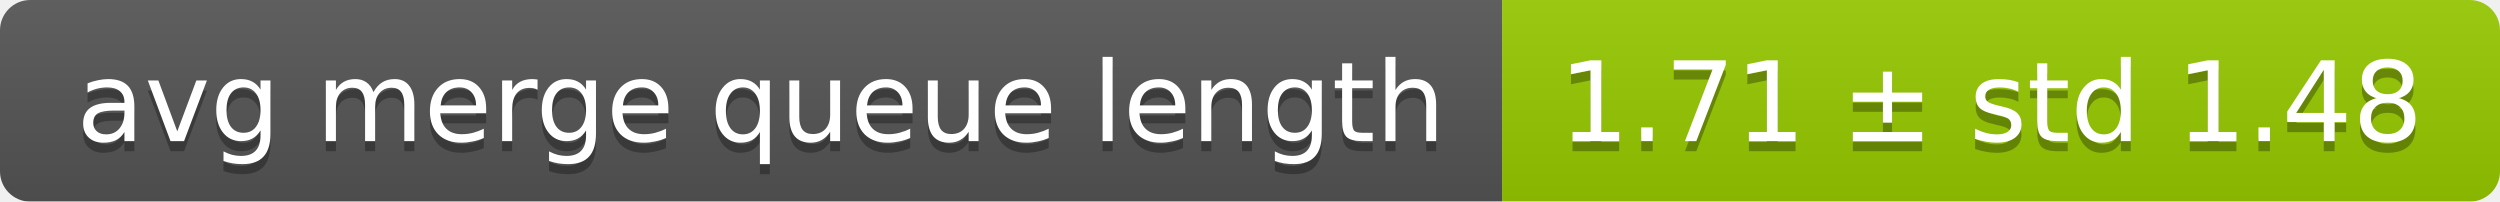
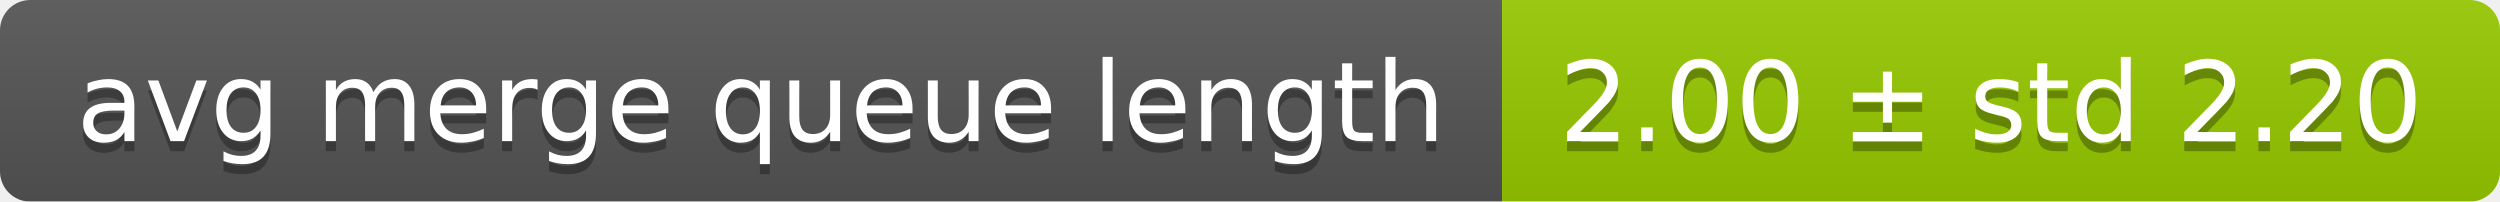
<svg xmlns="http://www.w3.org/2000/svg" width="248" height="20">
  <linearGradient id="smooth" x2="0" y2="100%">
    <stop offset="0" stop-color="#bbb" stop-opacity=".1" />
    <stop offset="1" stop-opacity=".1" />
  </linearGradient>
  <mask id="round">
    <rect width="248" height="20" rx="3" fill="#fff" />
  </mask>
  <g mask="url(#round)">
    <rect width="149" height="20" fill="#555" />
    <rect x="149" width="99" height="20" fill="#97ca00" />
    <rect width="248" height="20" fill="url(#smooth)" />
  </g>
  <g fill="#fff" text-anchor="middle" font-family="DejaVu Sans,Verdana,Geneva,sans-serif" font-size="11">
    <text x="75.5" y="15" fill="#010101" fill-opacity=".3">avg merge queue length</text>
    <text x="75.5" y="14">avg merge queue length</text>
-     <text x="197.5" y="15" fill="#010101" fill-opacity=".3">1.71 ± std 1.48</text>
-     <text x="197.5" y="14">1.71 ± std 1.48</text>
+     <text x="197.5" y="15" fill="#010101" fill-opacity=".3">2.00 ± std 2.20</text>
+     <text x="197.5" y="14">2.00 ± std 2.20</text>
  </g>
</svg>
